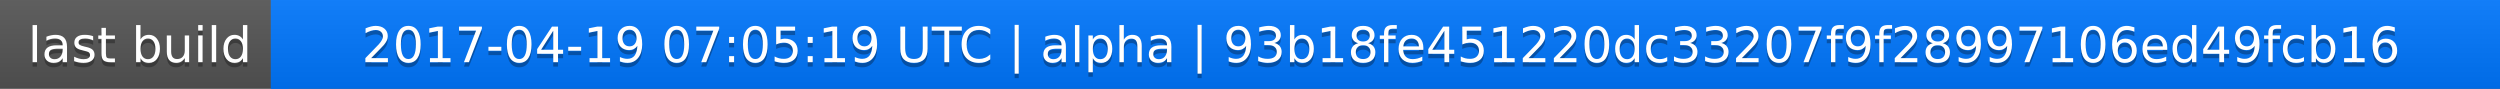
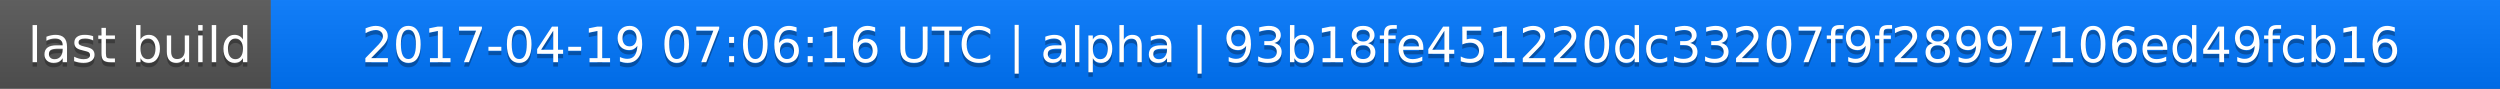
<svg xmlns="http://www.w3.org/2000/svg" width="563" height="20">
  <linearGradient id="a" x2="0" y2="100%">
    <stop offset="0" stop-color="#bbb" stop-opacity=".1" />
    <stop offset="1" stop-opacity=".1" />
  </linearGradient>
  <rect rx="0" width="563" height="20" fill="#555" />
  <rect rx="0" x="61" width="502" height="20" fill="#07f" />
  <path fill="#07f" d="M61 0h4v20h-4z" />
  <rect rx="0" width="563" height="20" fill="url(#a)" />
  <g fill="#fff" text-anchor="middle" font-family="DejaVu Sans,Verdana,Geneva,sans-serif" font-size="11">
    <text x="31.5" y="15" fill="#010101" fill-opacity=".3">last build</text>
    <text x="31.5" y="14">last build</text>
-     <text x="311" y="15" fill="#010101" fill-opacity=".3">2017-04-19 07:05:19 UTC | alpha | 93b18fe451220dc33207f9f28997106ed49fcb16</text>
-     <text x="311" y="14">2017-04-19 07:05:19 UTC | alpha | 93b18fe451220dc33207f9f28997106ed49fcb16</text>
+     <text x="311" y="15" fill="#010101" fill-opacity=".3">2017-04-19 07:06:16 UTC | alpha | 93b18fe451220dc33207f9f28997106ed49fcb16</text>
+     <text x="311" y="14">2017-04-19 07:06:16 UTC | alpha | 93b18fe451220dc33207f9f28997106ed49fcb16</text>
  </g>
</svg>
